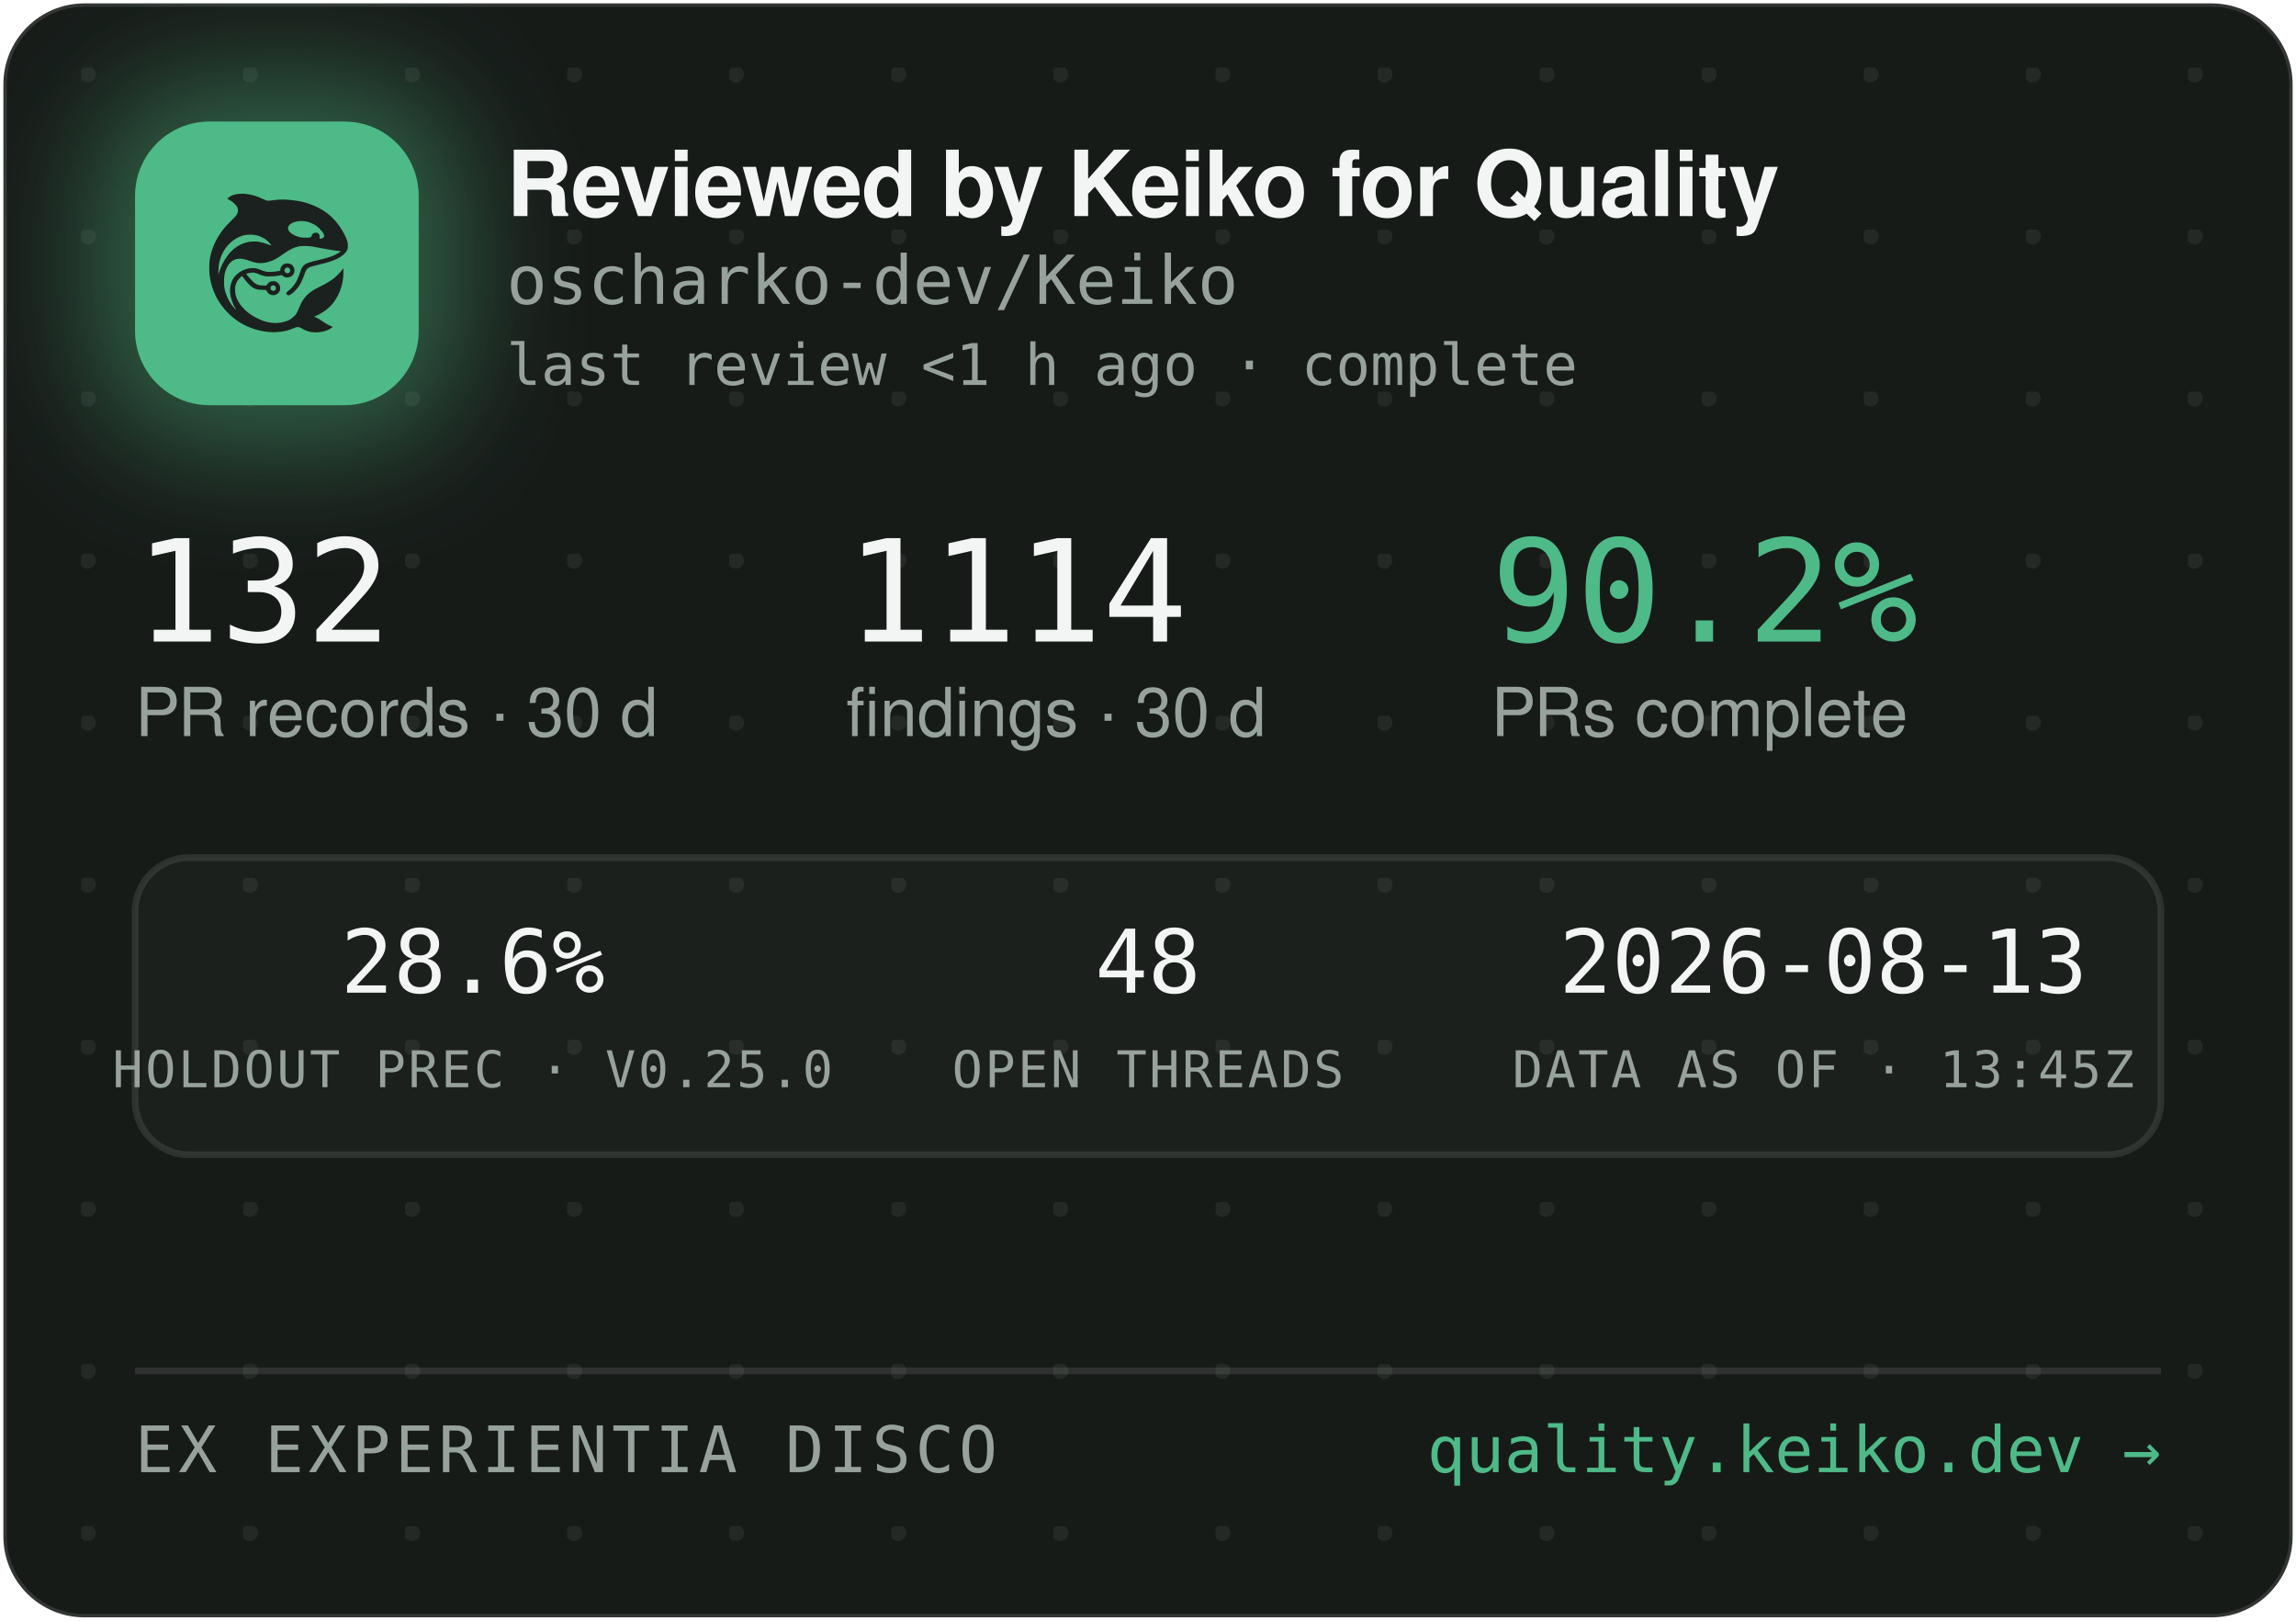
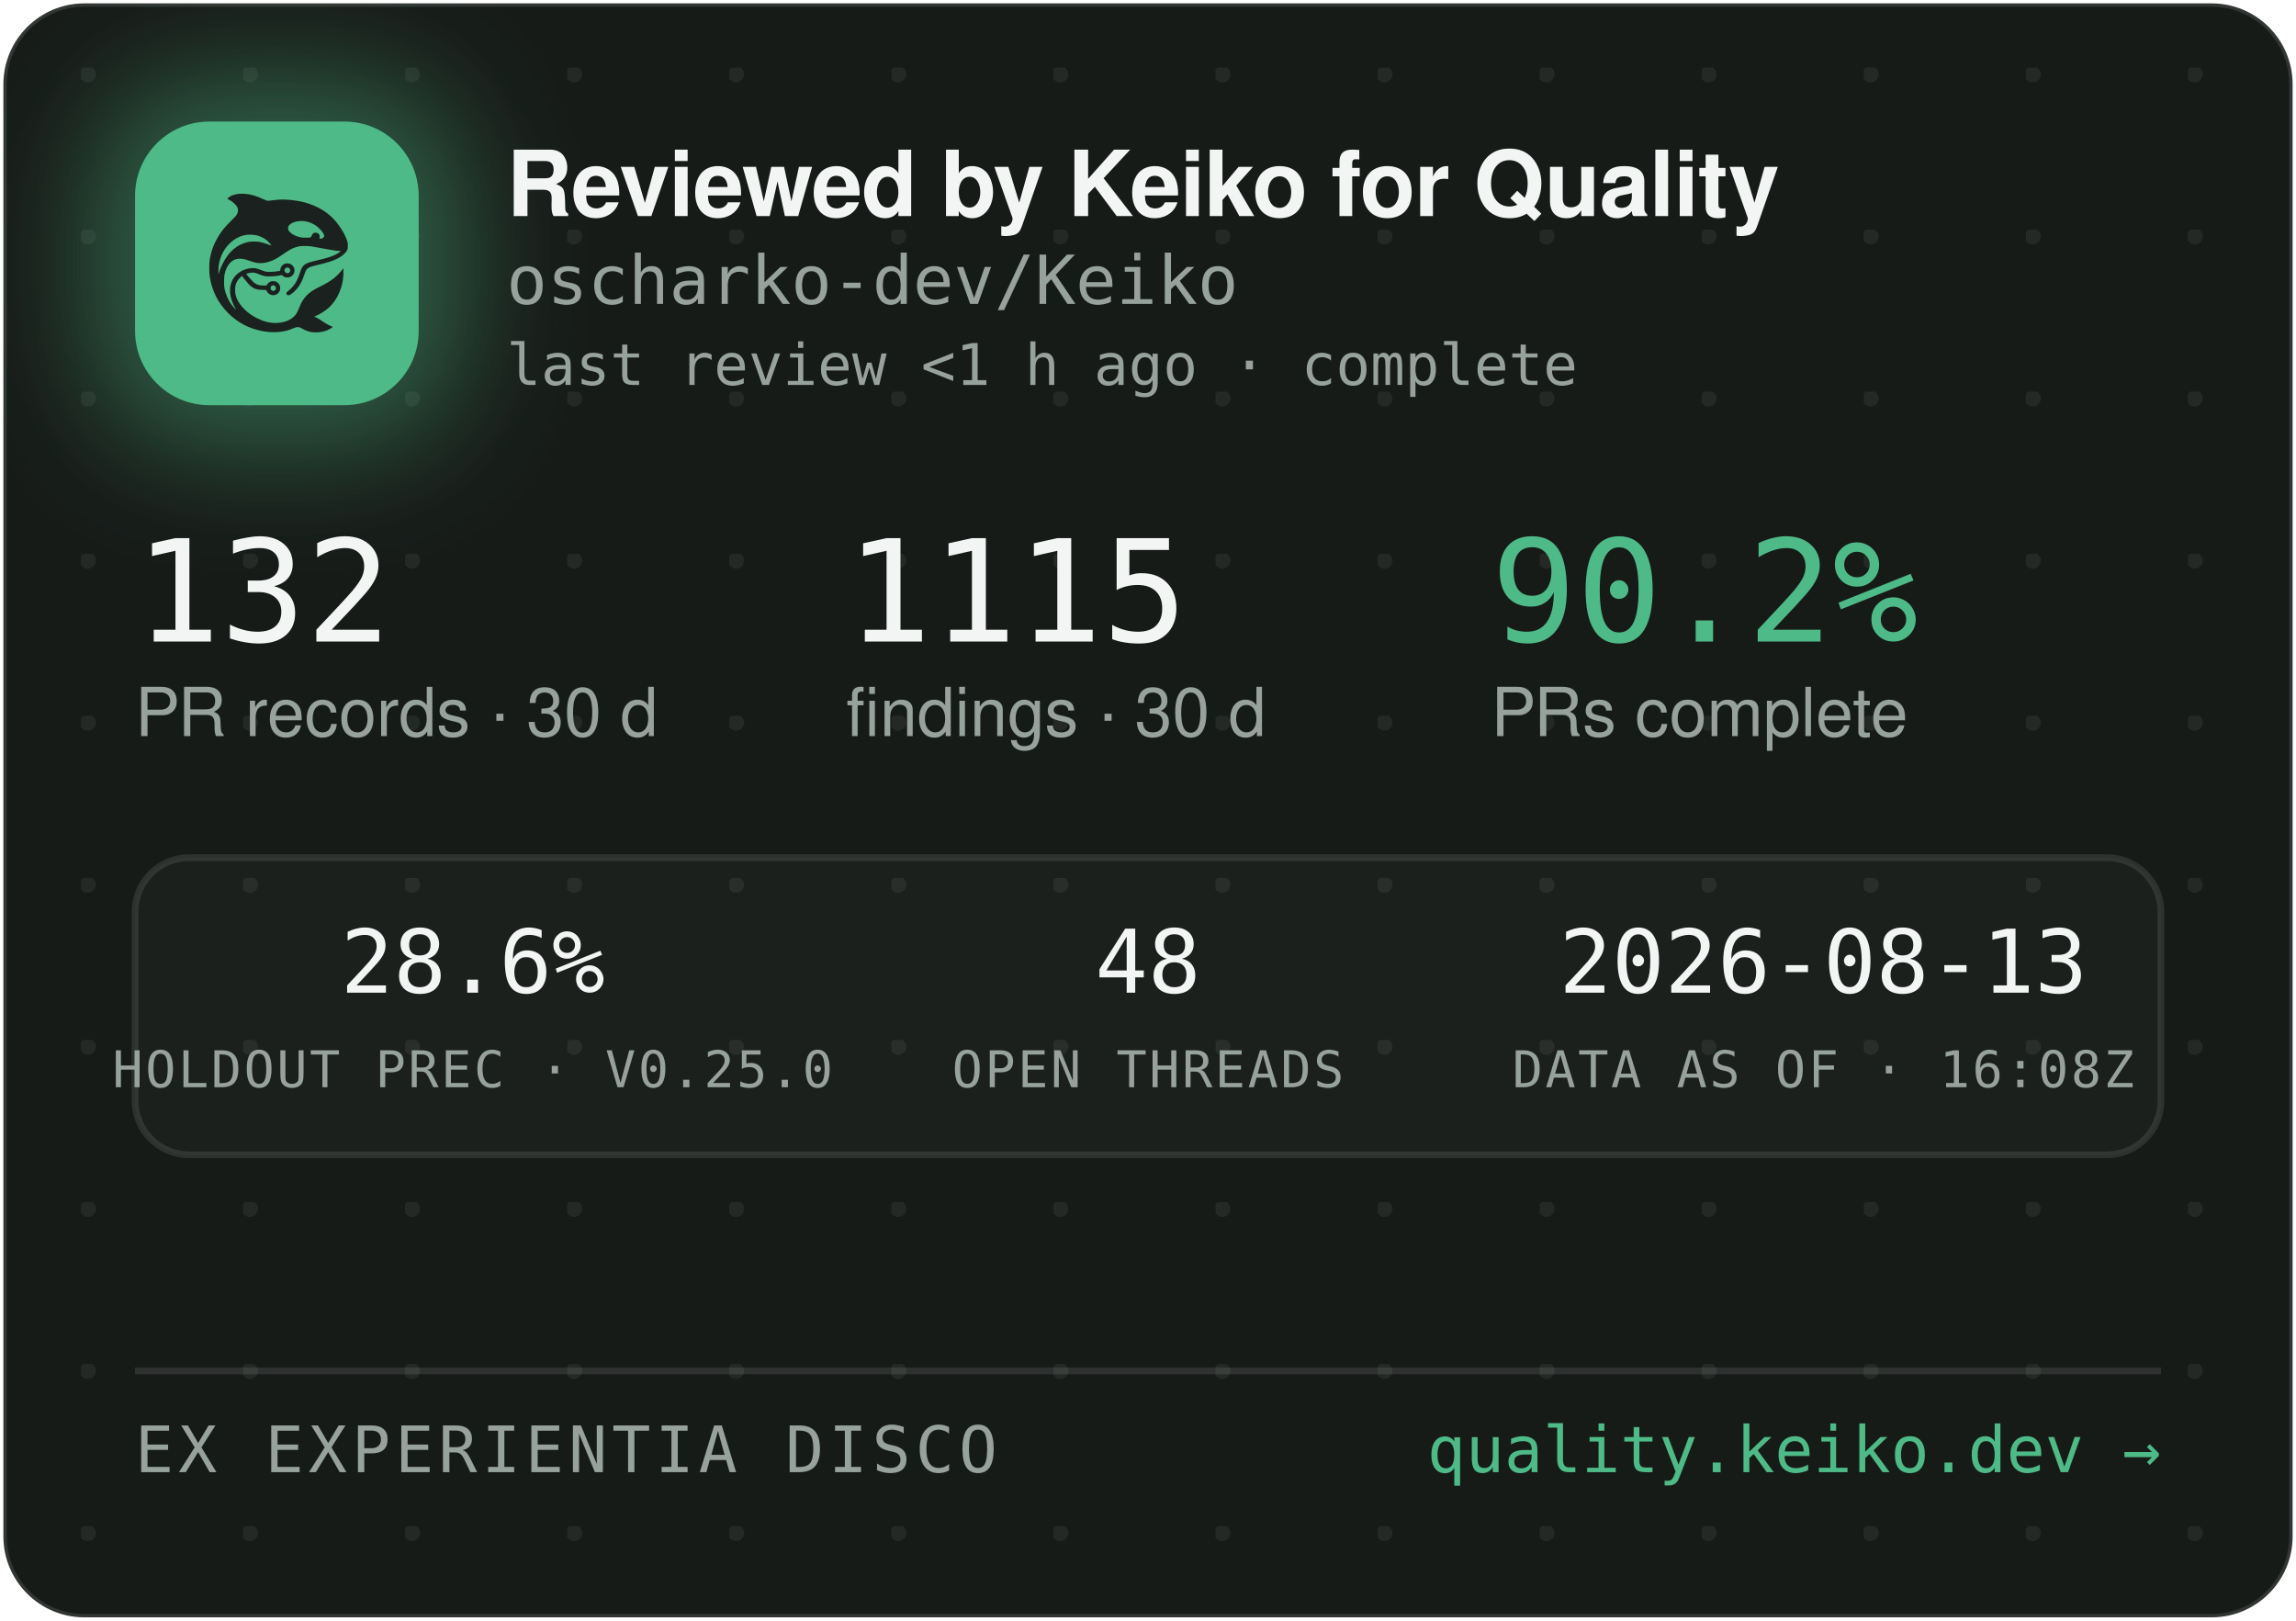
<svg xmlns="http://www.w3.org/2000/svg" width="340" height="240" viewBox="0 0 340 240" role="img" aria-label="Reviewed by Keiko for Quality — oscharko-dev/Keiko">
  <defs>
    <pattern id="dots" width="24" height="24" patternUnits="userSpaceOnUse" x="12" y="10">
      <circle cx="1" cy="1" r="1.2" fill="rgba(233,237,235,0.07)" />
    </pattern>
    <filter id="glow" x="-60%" y="-60%" width="220%" height="220%">
      <feGaussianBlur stdDeviation="9" />
    </filter>
    <clipPath id="card">
      <rect x="0.5" y="0.5" width="339" height="239" rx="12" />
    </clipPath>
  </defs>
  <rect x="0.5" y="0.5" width="339" height="239" rx="12" fill="#171B18" stroke="rgba(255,255,255,0.12)" />
  <rect x="0.5" y="0.5" width="339" height="239" rx="12" fill="url(#dots)" />
  <g clip-path="url(#card)">
    <rect x="14" y="12" width="54" height="54" rx="16" fill="rgba(78,186,135,0.45)" filter="url(#glow)" />
    <rect x="20" y="18" width="42" height="42" rx="11" fill="#4EBA87" />
    <g transform="translate(24,22) scale(0.03320312)">
      <g transform="translate(1024 0) scale(-1 1)">
        <g transform="translate(1024, 1024) scale(-0.1, -0.1)" fill="#1B211E" stroke="none">
          <path d="M3465 8223 c-144 -8 -314 -52 -408 -105 -69 -39 -146 -99 -146 -113 0 -5 30 -24 68 -42 146 -70 323 -229 377 -340 25 -49 29 -70 29 -138 -1 -72 -5 -88 -39 -160 -36 -75 -54 -95 -265 -305 -134 -132 -270 -279 -331 -355 -339 -425 -552 -896 -626 -1390 -25 -165 -25 -549 0 -720 92 -645 368 -1196 826 -1655 322 -324 710 -562 1145 -704 389 -126 793 -172 1155 -130 235 27 377 63 579 149 205 87 268 86 423 -7 102 -62 231 -115 335 -138 247 -56 562 -26 794 74 92 40 244 136 232 146 -4 3 -26 12 -48 19 -86 28 -246 116 -385 211 -162 112 -284 182 -357 207 l-48 17 40 15 c185 70 436 223 595 363 438 386 695 1014 678 1663 l-3 120 -50 -70 c-64 -90 -248 -280 -350 -362 -171 -136 -366 -255 -645 -391 -288 -140 -442 -243 -590 -391 -136 -137 -247 -316 -325 -526 -47 -127 -114 -262 -160 -326 -79 -107 -237 -224 -384 -283 -136 -55 -355 -96 -514 -96 -274 0 -548 71 -832 215 -242 123 -375 216 -553 389 -175 171 -287 332 -361 517 -44 114 -63 216 -63 359 0 152 17 233 74 350 35 70 59 102 136 179 l95 94 21 -29 c55 -75 219 -277 277 -338 171 -183 337 -256 582 -256 56 0 126 -3 155 -7 53 -6 54 -7 76 -57 30 -66 97 -128 172 -156 151 -57 318 11 395 160 33 62 34 193 3 261 -30 64 -88 125 -148 157 -44 23 -63 27 -141 27 -78 0 -97 -4 -140 -27 -58 -30 -131 -105 -141 -142 -6 -25 -8 -26 -93 -26 -47 0 -131 5 -186 10 -87 8 -111 15 -182 51 -45 22 -109 66 -143 96 -59 53 -326 361 -319 367 14 11 179 47 241 52 102 9 177 -7 318 -66 158 -66 243 -89 357 -99 157 -12 413 5 582 40 l93 19 44 -39 c59 -52 135 -75 228 -69 117 8 212 72 262 176 23 47 28 71 28 138 0 70 -4 89 -29 138 -55 110 -145 167 -270 174 -65 3 -91 0 -137 -18 -107 -40 -183 -140 -195 -257 l-6 -52 -51 -11 c-104 -23 -285 -41 -411 -42 -149 -1 -211 12 -402 88 -186 74 -256 88 -403 81 -193 -8 -377 -70 -546 -182 -342 -228 -485 -611 -399 -1064 30 -157 119 -388 209 -541 20 -35 35 -64 33 -66 -8 -8 -111 108 -190 214 -154 206 -278 489 -324 737 -28 154 -25 492 6 635 46 216 133 391 256 514 82 82 161 128 271 156 152 39 300 23 529 -57 217 -76 308 -101 410 -114 137 -17 284 -7 426 30 272 70 414 145 809 425 217 153 399 238 610 283 64 14 129 18 265 18 197 0 269 -9 615 -76 461 -89 843 -149 952 -149 41 0 41 0 23 -20 -28 -31 -169 -119 -254 -158 -167 -77 -388 -145 -716 -222 -399 -93 -508 -128 -608 -194 -102 -68 -160 -160 -217 -346 -35 -115 -102 -286 -149 -378 -85 -168 -227 -341 -377 -458 -105 -82 -115 -107 -69 -162 29 -34 65 -44 109 -29 86 29 261 181 371 322 126 162 201 309 295 581 61 176 90 232 145 283 62 57 163 93 470 165 439 104 640 169 863 278 206 100 368 240 434 375 32 67 33 71 33 198 -1 120 -3 138 -34 229 -98 294 -319 655 -573 936 -381 421 -968 723 -1618 834 -448 76 -767 83 -1169 25 -80 -12 -165 -19 -190 -17 -26 3 -90 26 -146 53 -343 162 -576 233 -842 255 -114 9 -141 10 -248 3z m2926 -1227 c164 -27 346 -102 485 -202 181 -129 354 -348 354 -448 0 -64 -75 -126 -154 -126 -60 0 -63 4 -52 70 8 50 7 65 -9 100 -29 64 -74 93 -151 98 -54 4 -70 1 -107 -21 -42 -25 -61 -52 -91 -129 -25 -64 -55 -73 -246 -73 -121 0 -187 5 -248 18 -318 70 -556 242 -556 402 0 218 388 374 775 311z m-2249 -611 c119 -21 208 -50 321 -106 114 -56 177 -100 266 -184 67 -63 157 -173 148 -181 -2 -3 -61 18 -130 45 -131 52 -298 100 -427 122 -113 20 -367 17 -470 -4 -502 -106 -885 -433 -1160 -992 -70 -142 -160 -379 -160 -424 0 -9 -5 -23 -11 -31 -13 -19 -5 316 10 410 80 482 295 846 661 1117 145 107 350 197 522 228 100 18 326 18 430 0z m1485 -1456 c95 -36 119 -159 42 -223 -78 -66 -209 -1 -209 104 0 60 33 100 99 121 36 10 36 10 68 -2z m-591 -822 c29 -26 37 -42 40 -77 6 -54 -9 -86 -55 -117 -41 -28 -70 -29 -119 -4 -44 22 -62 55 -62 112 0 51 13 75 53 99 50 31 101 26 143 -13z" />
        </g>
      </g>
    </g>
    <text x="75" y="32" font-family="-apple-system,'Segoe UI',Helvetica,Arial,sans-serif" font-size="13.5" font-weight="650" letter-spacing="-0.14" fill="#F2F5F3">Reviewed by Keiko for Quality</text>
    <text x="75" y="45" font-family="'JetBrains Mono',SFMono-Regular,Consolas,Menlo,monospace" font-size="10" fill="#98A29C">oscharko-dev/Keiko</text>
    <text x="75" y="57" font-family="'JetBrains Mono',SFMono-Regular,Consolas,Menlo,monospace" font-size="8.5" fill="#98A29C">last review &lt;1 h ago · complete</text>
    <text x="20" y="95" font-family="'JetBrains Mono',SFMono-Regular,Consolas,Menlo,monospace" font-size="21" fill="#F2F5F3">132</text>
    <text x="20" y="109" font-family="-apple-system,'Segoe UI',Helvetica,Arial,sans-serif" font-size="10" fill="#98A29C">PR records · 30 d</text>
-     <text x="125.3" y="95" font-family="'JetBrains Mono',SFMono-Regular,Consolas,Menlo,monospace" font-size="21" fill="#F2F5F3">1114</text>
+     <text x="125.3" y="95" font-family="'JetBrains Mono',SFMono-Regular,Consolas,Menlo,monospace" font-size="21" fill="#F2F5F3">1115</text>
    <text x="125.3" y="109" font-family="-apple-system,'Segoe UI',Helvetica,Arial,sans-serif" font-size="10" fill="#98A29C">findings · 30 d</text>
    <text x="220.8" y="95" font-family="'JetBrains Mono',SFMono-Regular,Consolas,Menlo,monospace" font-size="21" fill="#4EBA87">90.2%</text>
    <text x="220.8" y="109" font-family="-apple-system,'Segoe UI',Helvetica,Arial,sans-serif" font-size="10" fill="#98A29C">PRs complete</text>
    <rect x="20" y="127" width="300" height="44" rx="8" fill="rgba(255,255,255,0.025)" stroke="rgba(255,255,255,0.1)" />
    <text x="70" y="147" text-anchor="middle" font-family="'JetBrains Mono',SFMono-Regular,Consolas,Menlo,monospace" font-size="13" fill="#F2F5F3">28.6%</text>
    <text x="70" y="161" text-anchor="middle" font-family="'JetBrains Mono',SFMono-Regular,Consolas,Menlo,monospace" font-size="7.5" letter-spacing="0.35" fill="#98A29C">HOLDOUT PREC · V0.25.0</text>
    <text x="170" y="147" text-anchor="middle" font-family="'JetBrains Mono',SFMono-Regular,Consolas,Menlo,monospace" font-size="13" fill="#F2F5F3">48</text>
    <text x="170" y="161" text-anchor="middle" font-family="'JetBrains Mono',SFMono-Regular,Consolas,Menlo,monospace" font-size="7.5" letter-spacing="0.35" fill="#98A29C">OPEN THREADS</text>
    <text x="270" y="147" text-anchor="middle" font-family="'JetBrains Mono',SFMono-Regular,Consolas,Menlo,monospace" font-size="13" fill="#F2F5F3">2026-08-13</text>
-     <text x="270" y="161" text-anchor="middle" font-family="'JetBrains Mono',SFMono-Regular,Consolas,Menlo,monospace" font-size="7.5" letter-spacing="0.35" fill="#98A29C">DATA AS OF · 13:45Z</text>
+     <text x="270" y="161" text-anchor="middle" font-family="'JetBrains Mono',SFMono-Regular,Consolas,Menlo,monospace" font-size="7.5" letter-spacing="0.35" fill="#98A29C">DATA AS OF · 16:08Z</text>
    <line x1="20" y1="203" x2="320" y2="203" stroke="rgba(255,255,255,0.1)" />
    <text x="20" y="218" font-family="'JetBrains Mono',SFMono-Regular,Consolas,Menlo,monospace" font-size="9.5" letter-spacing="0.7" fill="#98A29C">EX EXPERIENTIA DISCO</text>
    <text x="320" y="218" text-anchor="end" font-family="'JetBrains Mono',SFMono-Regular,Consolas,Menlo,monospace" font-size="9.5" fill="#4EBA87">quality.keiko.dev →</text>
  </g>
</svg>
